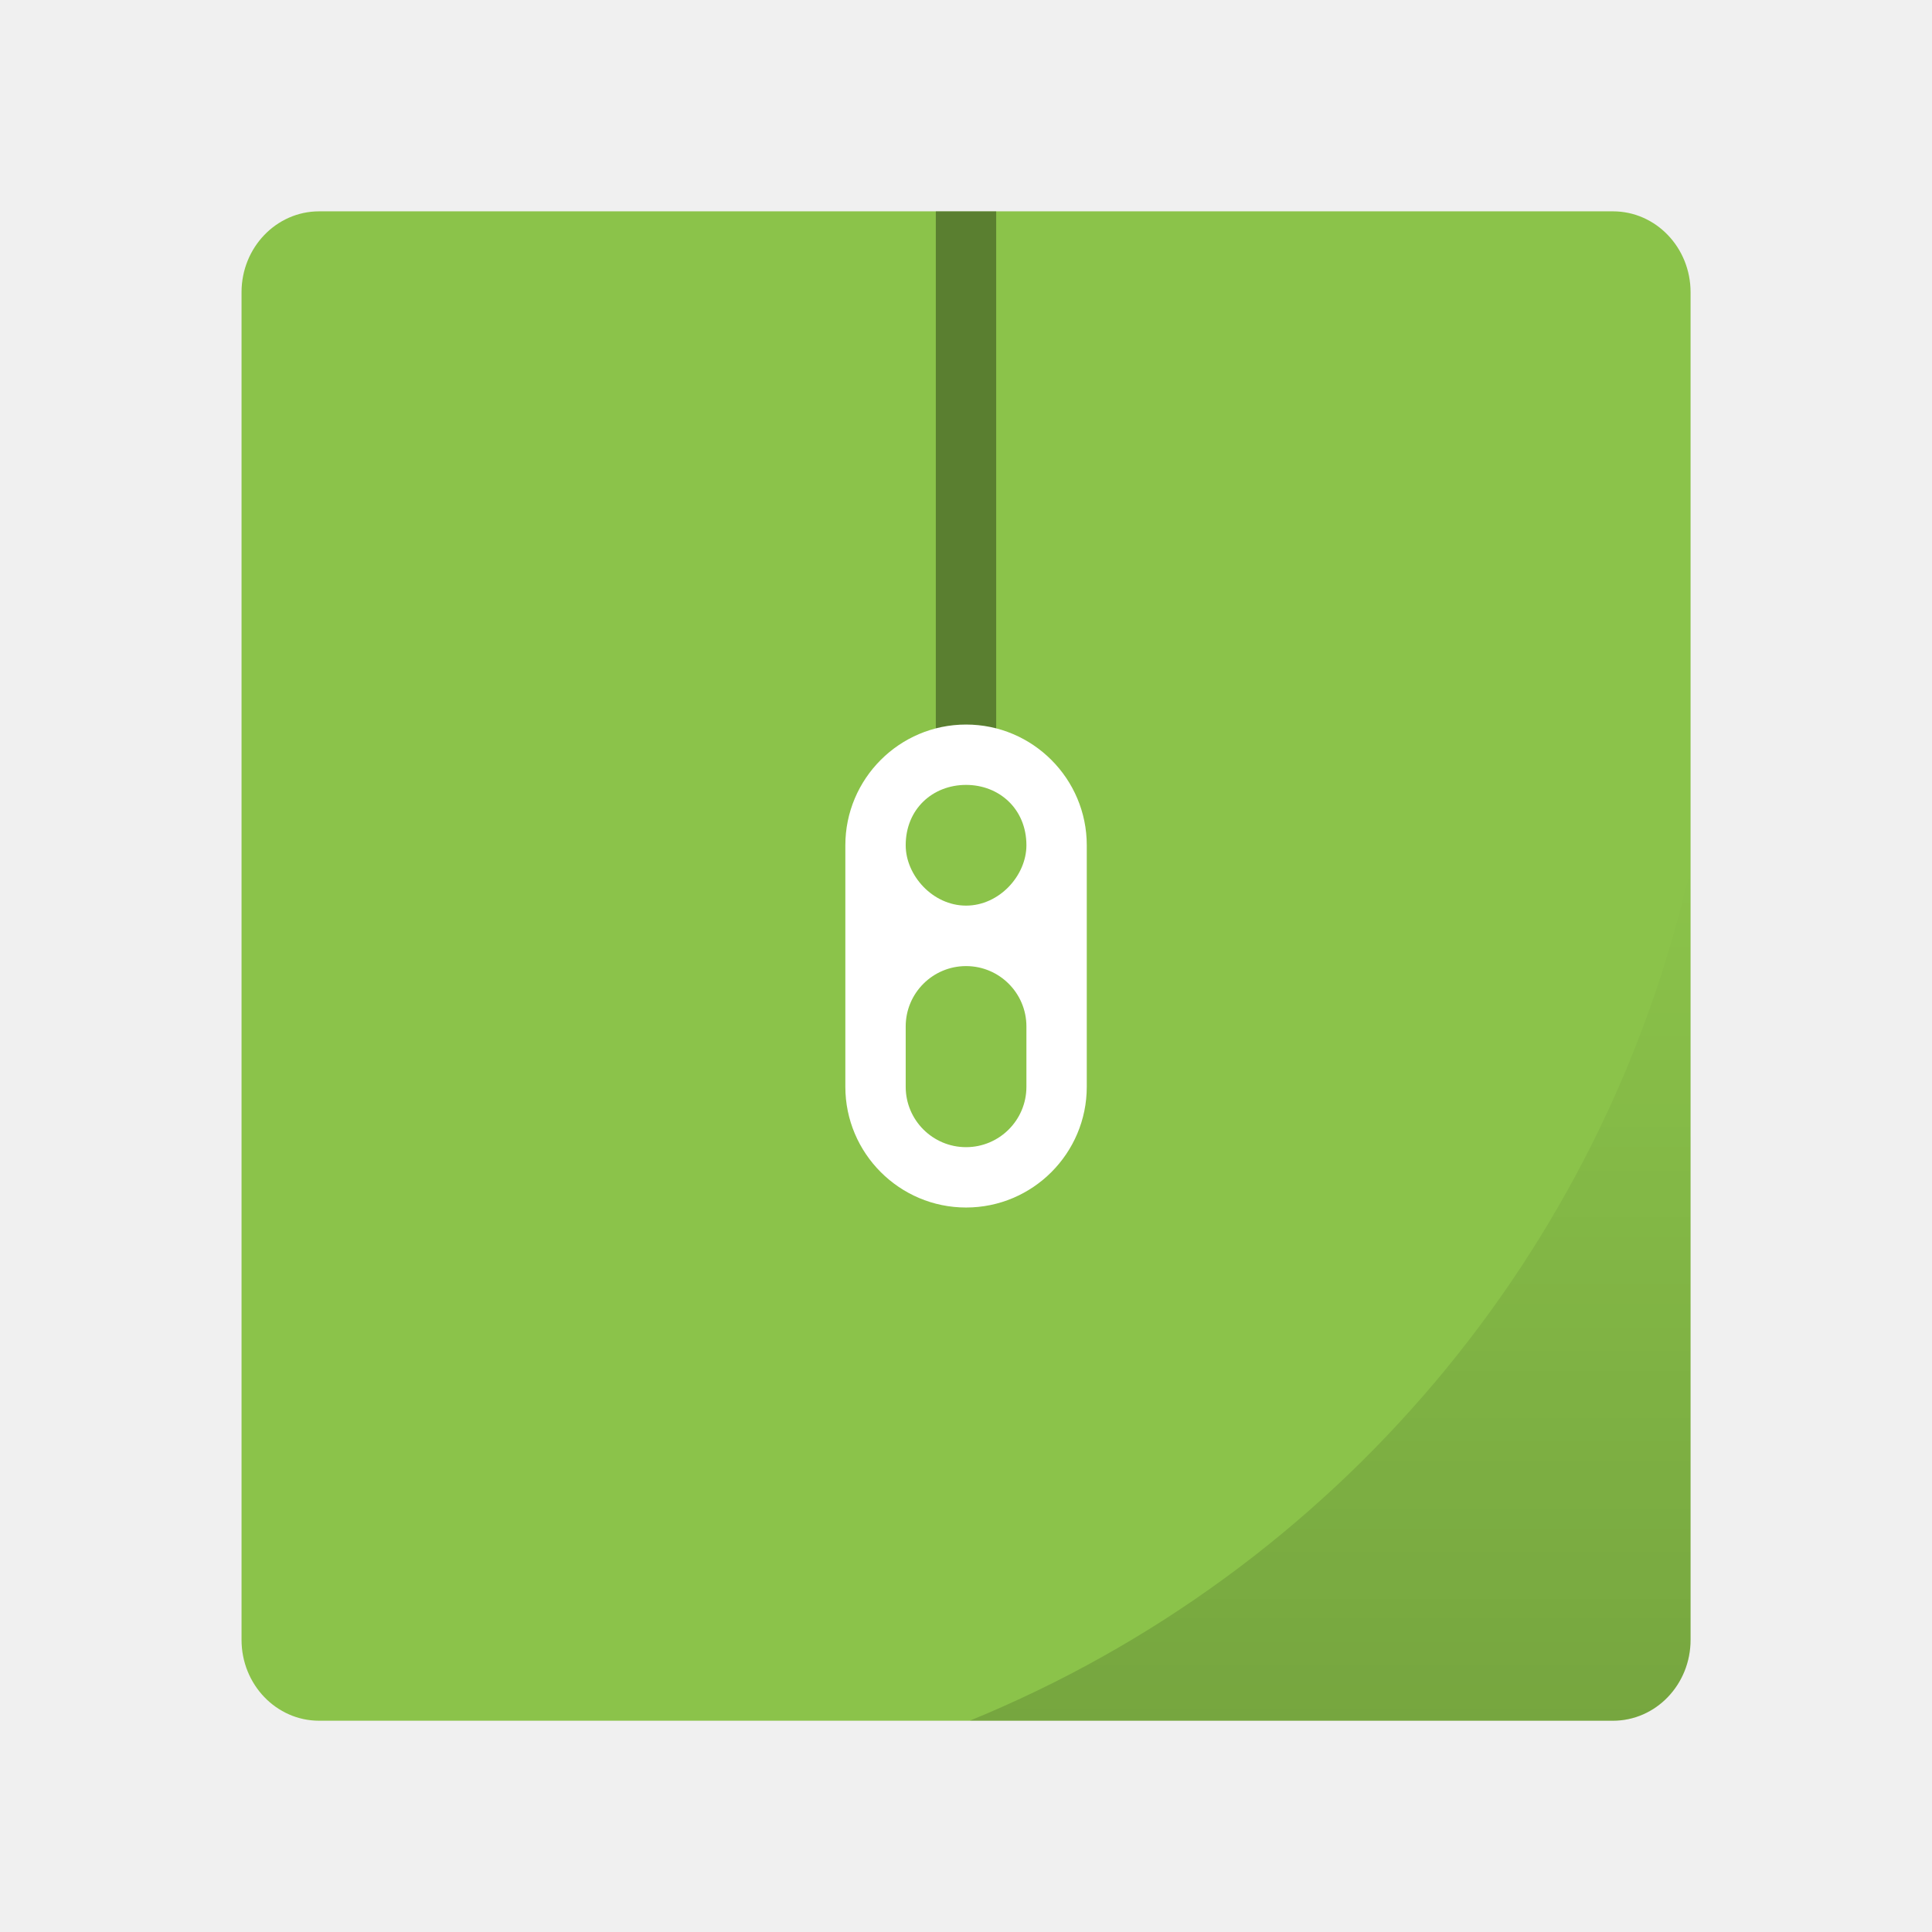
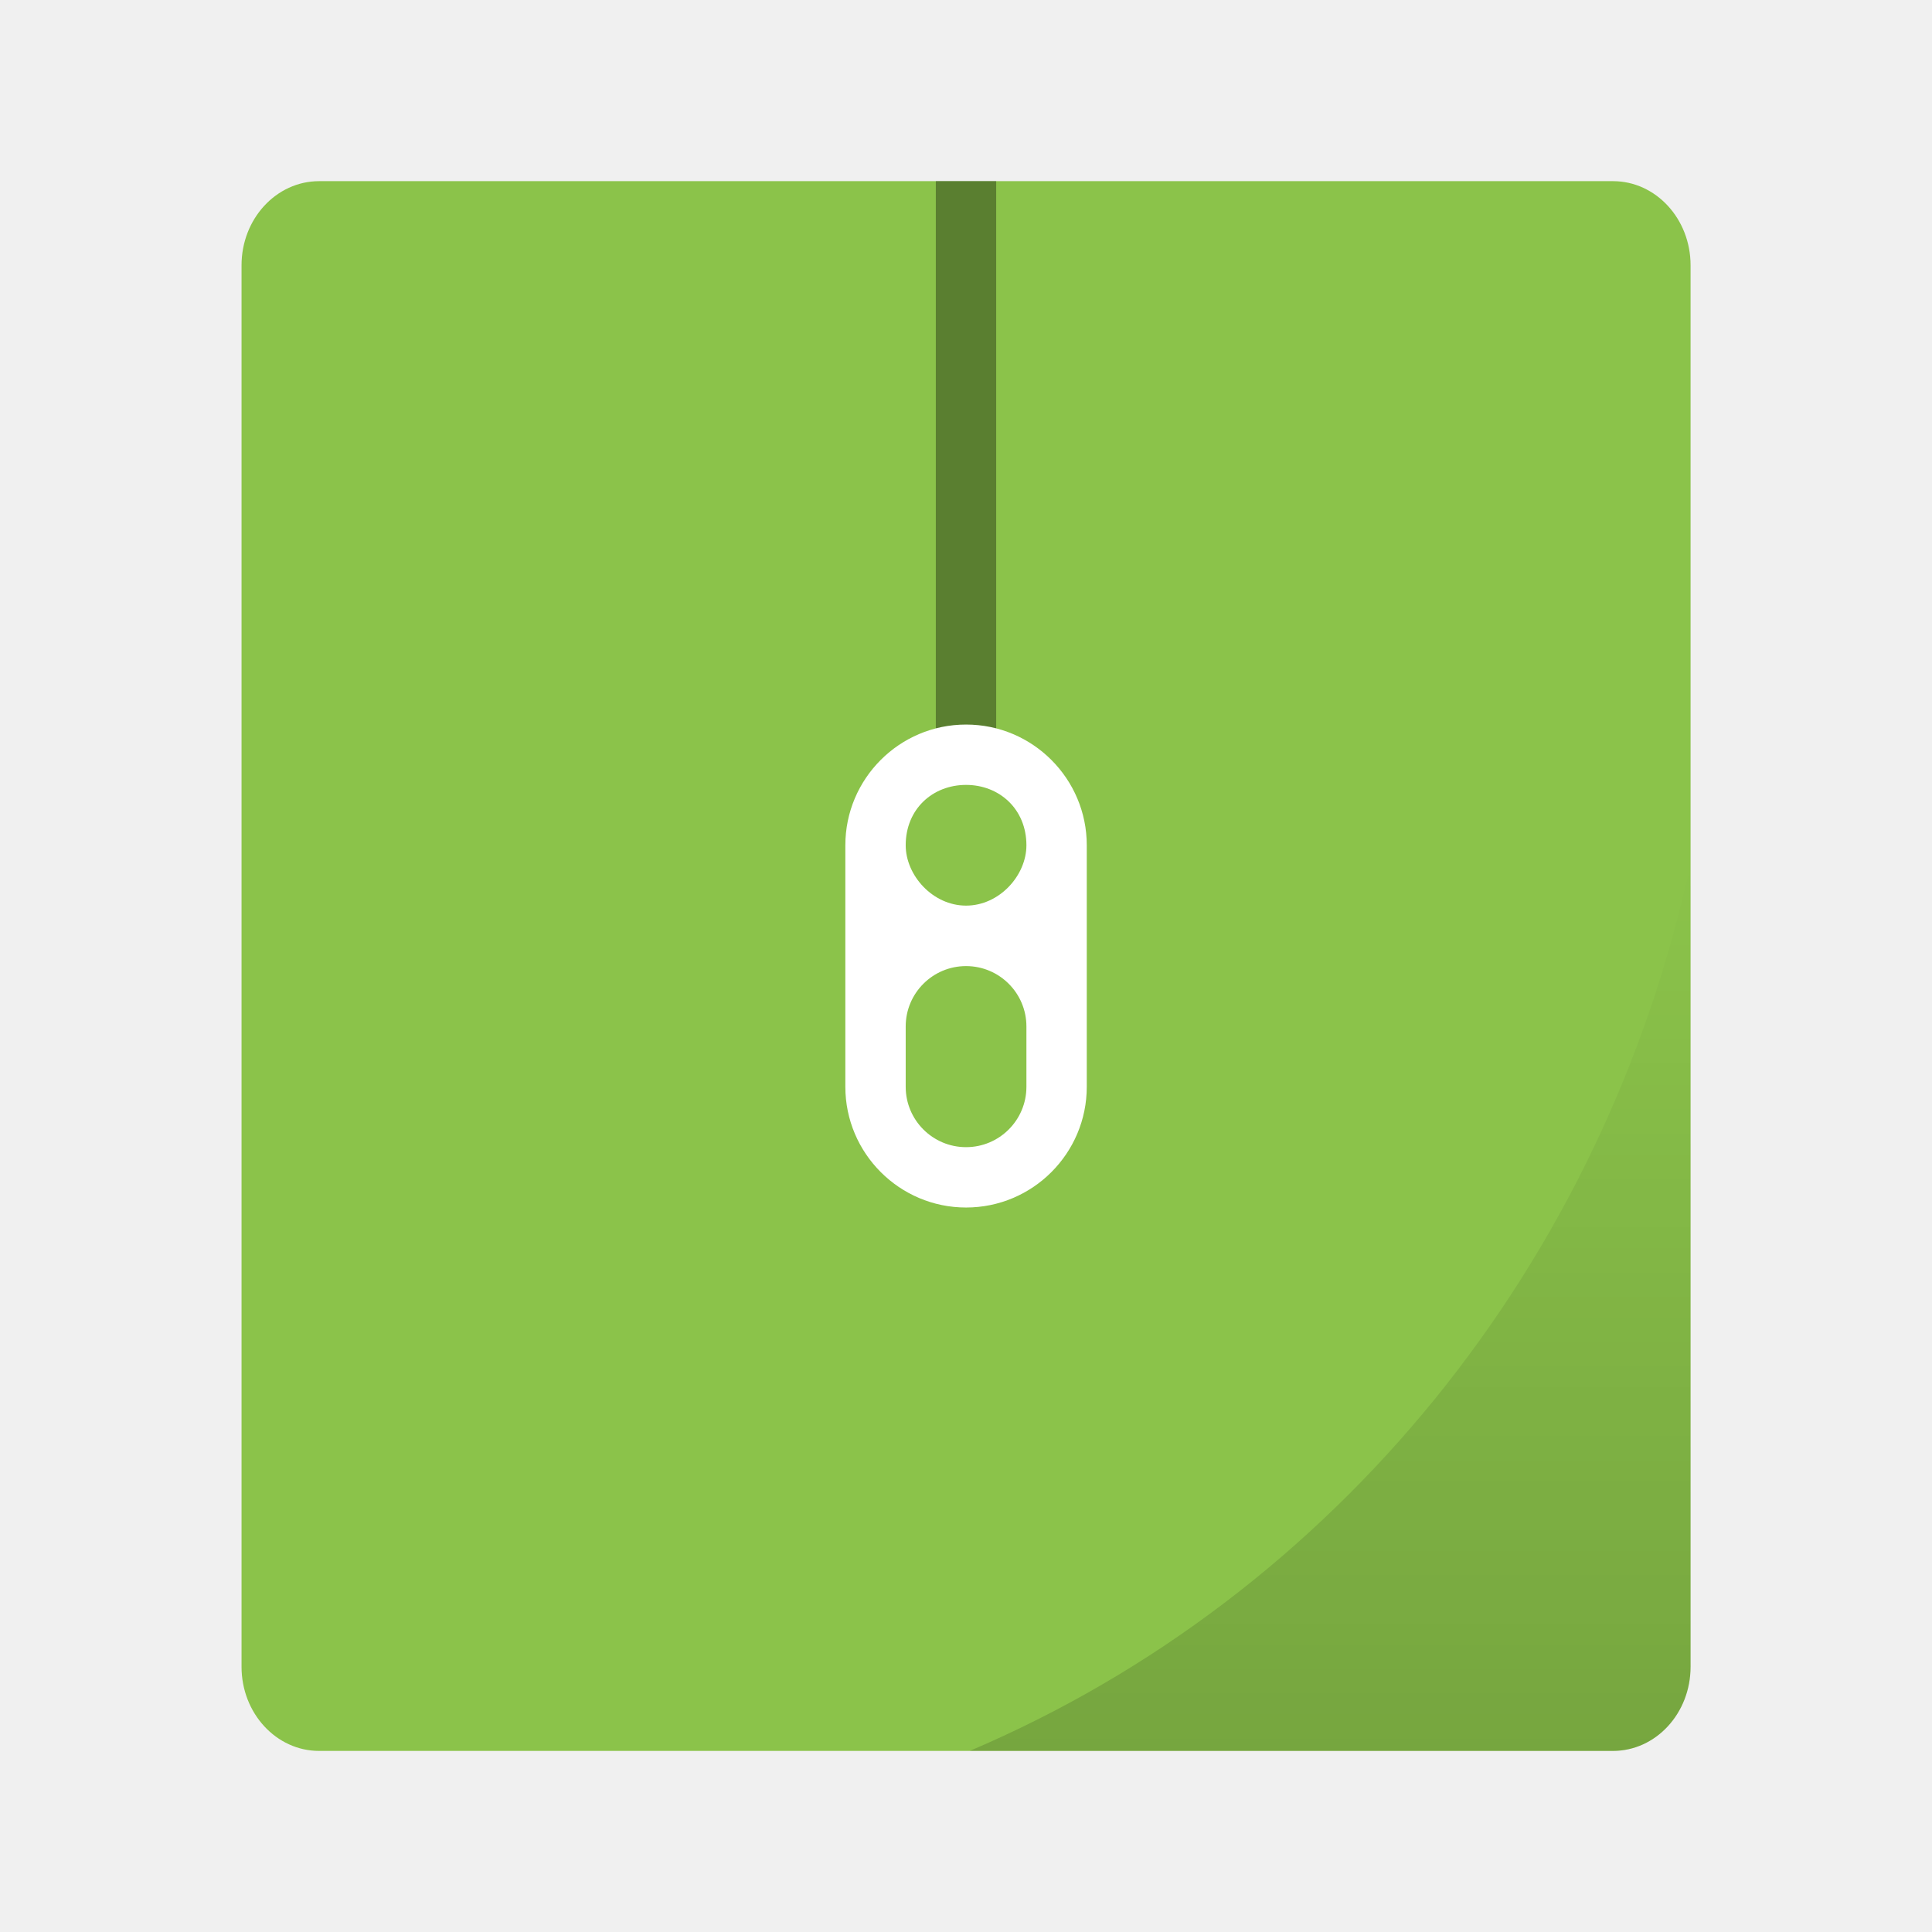
<svg xmlns="http://www.w3.org/2000/svg" xmlns:xlink="http://www.w3.org/1999/xlink" width="64" height="64" viewBox="0 0 16.933 16.933" version="1.1" id="svg4572">
  <defs id="defs4566">
    <linearGradient id="linearGradient852">
      <stop style="stop-color:#000000;stop-opacity:1;" offset="0" id="stop848" />
      <stop style="stop-color:#000000;stop-opacity:0;" offset="1" id="stop850" />
    </linearGradient>
    <linearGradient xlink:href="#linearGradient852" id="linearGradient854" x1="44.062" y1="57" x2="44.062" y2="28.742" gradientUnits="userSpaceOnUse" />
  </defs>
  <g id="layer1" transform="translate(0,-280.0667)">
-     <rect style="fill:#8bc34a;stroke-width:0.231" width="13.229" height="12.7" x="-295.148" y="-14.817" rx="0.709" ry="0.68" transform="matrix(0,-1,-1,0,0,0)" id="rect4" />
-     <rect style="opacity:0.35;fill:#000000;fill-opacity:1;stroke:none;stroke-width:0.497;stroke-linecap:round;stroke-linejoin:round;stroke-miterlimit:4;stroke-dasharray:none;stroke-opacity:0.039;paint-order:markers stroke fill" id="rect963" width="0.529" height="4.895" x="8.202" y="281.919" ry="0" />
+     <g id="g24" transform="matrix(1,0,0,1.04,0,-11.5413)">
+       <rect id="rect4" transform="matrix(0,-1,-1,0,0,0)" ry="0.68" rx="0.709" y="-14.817" x="-295.148" height="12.7" width="13.229" style="fill:#8bc34a;stroke-width:0.231" />
+       <path id="rect842" transform="matrix(0.2645833,0,0,0.2645833,0,280.0667)" d="M 56,28.742 C 53.137,41.497 44.221,52.048 32.123,57 H 53.428 C 54.852,57 56,55.806 56,54.322 Z" style="opacity:0.15;fill:url(#linearGradient854);fill-opacity:1;stroke-width:0.875" />
+     </g>
+     <rect style="opacity:0.35;fill:#000000;fill-opacity:1;stroke:none;stroke-width:0.51;stroke-linecap:round;stroke-linejoin:round;stroke-miterlimit:4;stroke-dasharray:none;stroke-opacity:0.039;paint-order:markers stroke fill" id="rect963" width="0.529" height="5.159" x="8.202" y="281.654" ry="0" />
    <path style="fill:#ffffff;stroke-width:0.265" d="m 8.467,286.417 c -0.585,0 -1.058,0.476 -1.058,1.058 v 2.117 c 0,0.582 0.474,1.058 1.058,1.058 0.585,0 1.058,-0.476 1.058,-1.058 v -2.117 c 0,-0.582 -0.473,-1.058 -1.058,-1.058 z m 0,0.529 c 0.292,0 0.529,0.212 0.529,0.529 0,0.265 -0.237,0.529 -0.529,0.529 -0.292,0 -0.529,-0.265 -0.529,-0.529 0,-0.318 0.237,-0.529 0.529,-0.529 z m 0,1.588 c 0.292,0 0.529,0.237 0.529,0.529 v 0.529 c 0,0.292 -0.237,0.529 -0.529,0.529 -0.292,0 -0.529,-0.237 -0.529,-0.529 v -0.529 c 0,-0.292 0.237,-0.529 0.529,-0.529 z" id="path20" />
-     <path style="fill:url(#linearGradient854);stroke-width:0.875;opacity:0.15;fill-opacity:1" d="M 56,28.742 C 53.137,41.497 44.221,52.048 32.123,57 H 53.428 C 54.852,57 56,55.806 56,54.322 Z" transform="matrix(0.2645833,0,0,0.2645833,0,280.0667)" id="rect842" />
  </g>
</svg>
